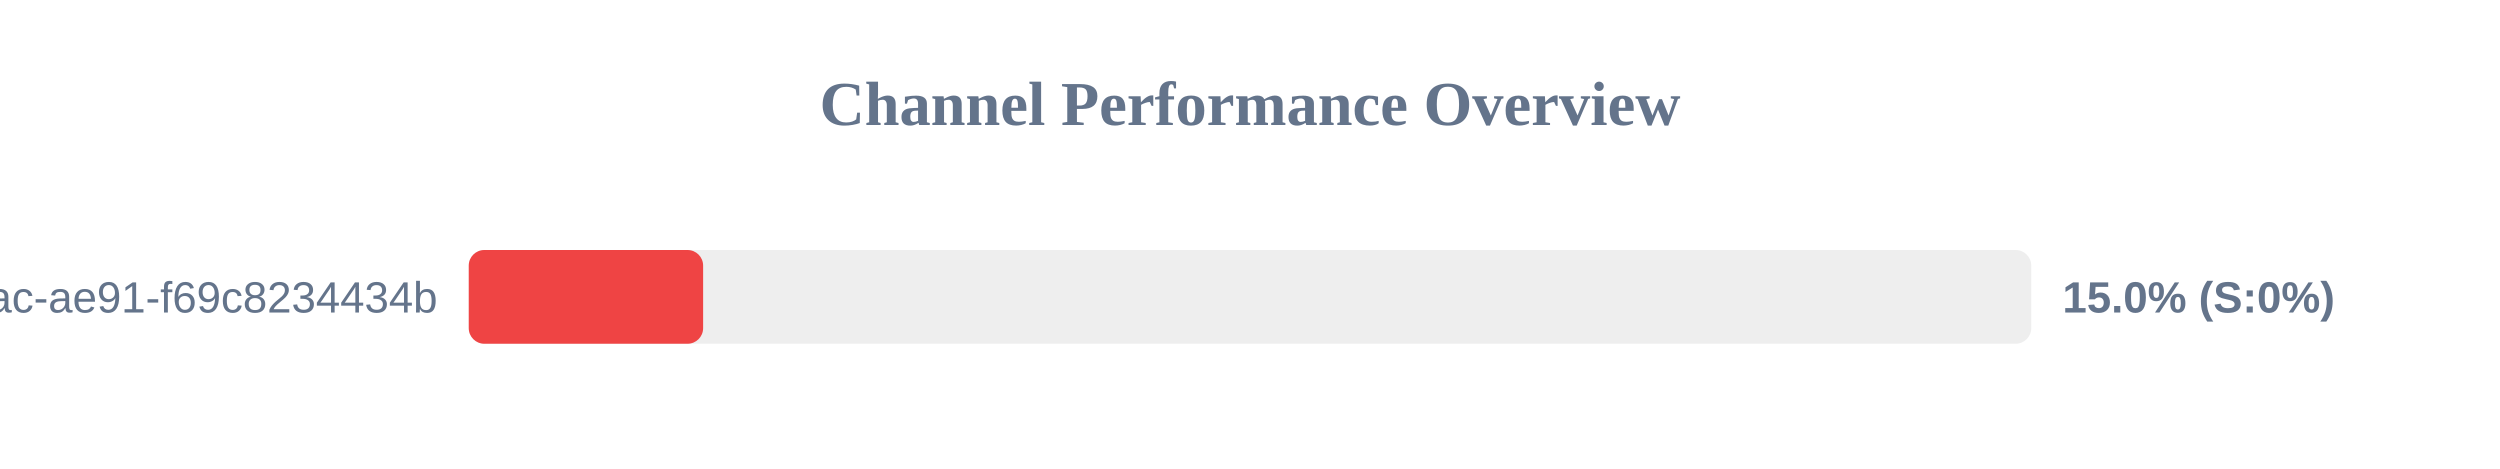
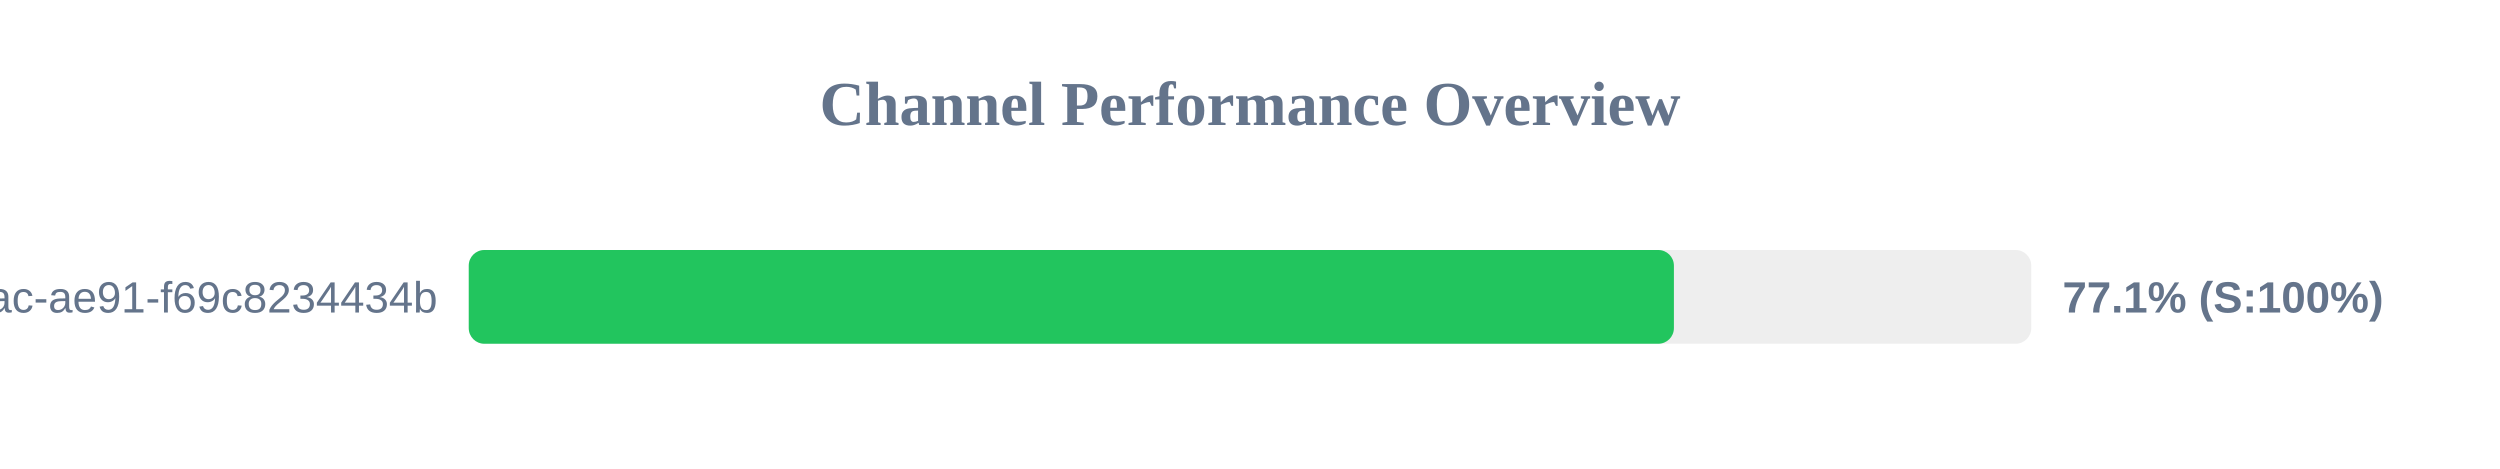
<svg xmlns="http://www.w3.org/2000/svg" width="800" height="150" version="1.1">
  <style>
        .row { font: 14px Arial; fill: #64748b; }
        .score { font: bold 14px Arial; fill: #64748b; }
    </style>
  <text x="400" y="40" text-anchor="middle" font-size="20px" font-weight="bold" fill="#64748b">Channel Performance Overview</text>
  <rect x="150" y="80" width="500" height="30" fill="#eee" rx="5" />
-   <rect x="150" y="80" width="75.0" height="30" fill="#ef4444" rx="5" />
+   <rect x="150" y="80" width="385.65" height="30" fill="#22c55e" rx="5" />
  <text x="140" y="100" text-anchor="end" class="row">?uuid=942b9cb8-92fa-46ac-ae91-f69c8234434b</text>
-   <text x="660" y="100" text-anchor="start" class="score">15.0% (S:0%)</text>
+   <text x="660" y="100" text-anchor="start" class="score">77.1% (S:100%)</text>
</svg>
